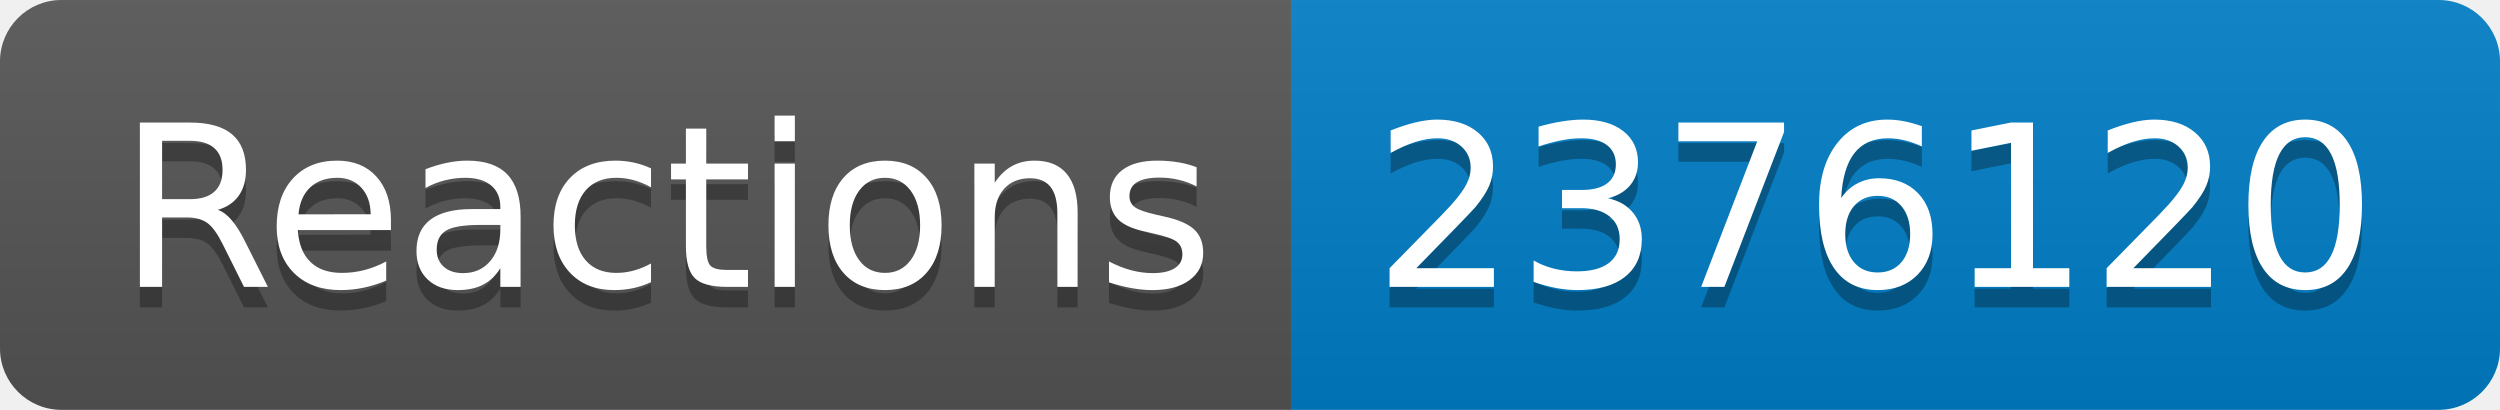
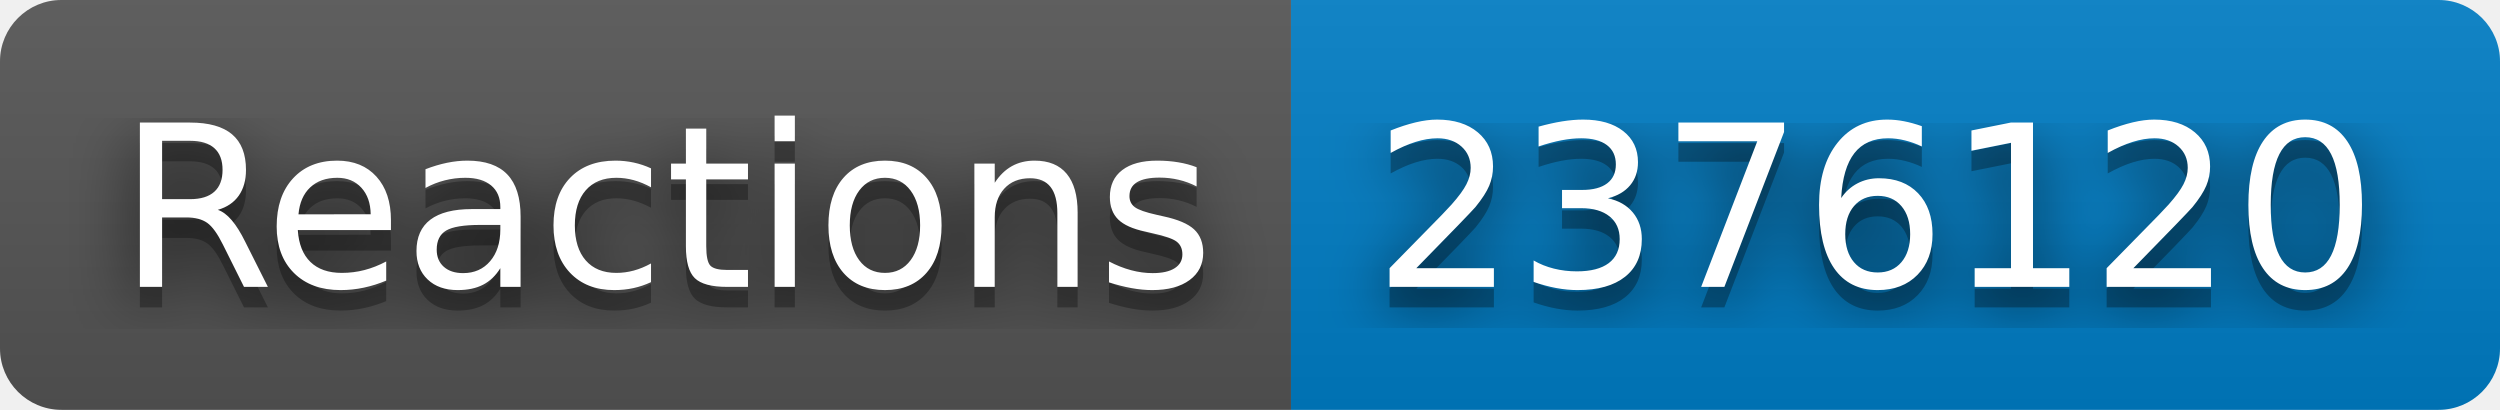
<svg xmlns="http://www.w3.org/2000/svg" width="122" height="20" role="img" aria-label="Reactions: 2376120">
+   <filter id="blur">
+     <feGaussianBlur in="SourceGraphic" stdDeviation="16" />
+   </filter>
  <linearGradient id="s" x2="0" y2="100%">
    <stop offset="0" stop-color="#bbb" stop-opacity=".1" />
    <stop offset="1" stop-opacity=".1" />
  </linearGradient>
  <clipPath id="r">
    <rect width="122" height="20" rx="3" fill="#fff" />
  </clipPath>
  <g clip-path="url(#r)">
    <rect width="63" height="20" fill="#555" />
    <rect x="63" width="59" height="20" fill="#007ec6" />
    <rect width="122" height="20" fill="url(#s)" />
  </g>
  <g fill="#fff" text-anchor="middle" font-family="Verdana,Geneva,DejaVu Sans,sans-serif" text-rendering="geometricPrecision" font-size="110">
+     <text aria-hidden="true" x="325" y="150" fill="#010101" fill-opacity=".80" filter="url(#blur)" transform="scale(.1)" textLength="530">Reactions</text>
    <text aria-hidden="true" x="325" y="150" fill="#010101" fill-opacity=".3" transform="scale(.1)" textLength="530">Reactions</text>
    <text x="325" y="140" transform="scale(.1)" fill="#fff" textLength="530">Reactions</text>
+     <text aria-hidden="true" x="915" y="150" fill="#010101" fill-opacity=".80" filter="url(#blur)" transform="scale(.1)" textLength="490">2376120</text>
    <text aria-hidden="true" x="915" y="150" fill="#010101" fill-opacity=".3" transform="scale(.1)" textLength="490">2376120</text>
    <text x="915" y="140" transform="scale(.1)" fill="#fff" textLength="490">2376120</text>
  </g>
</svg>
